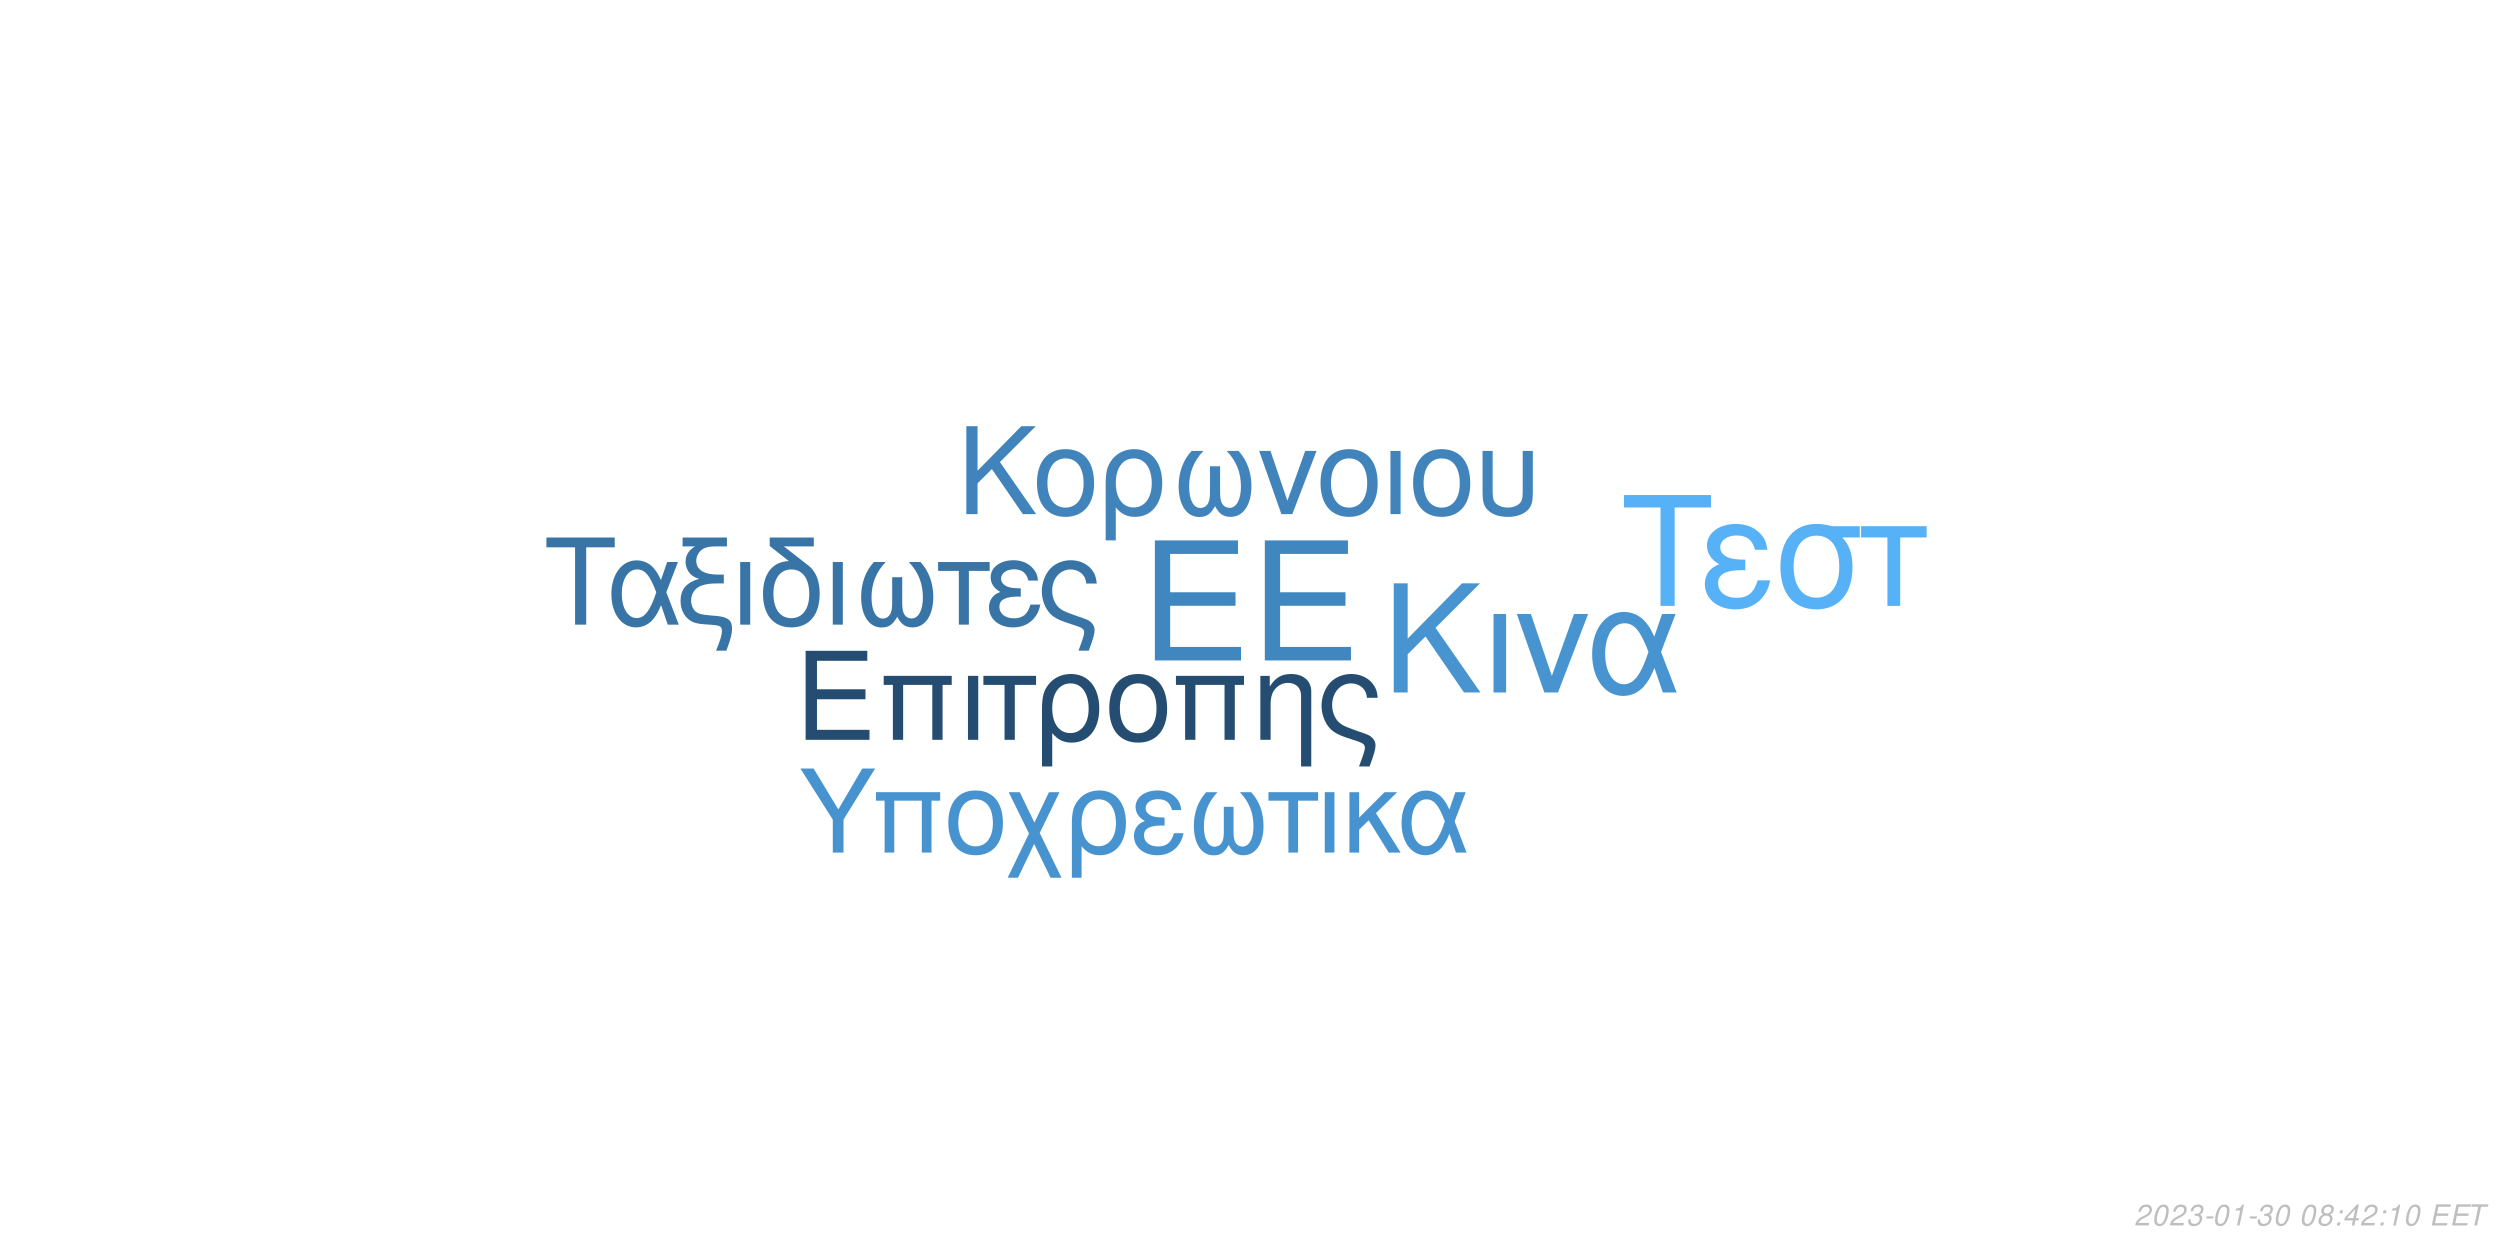
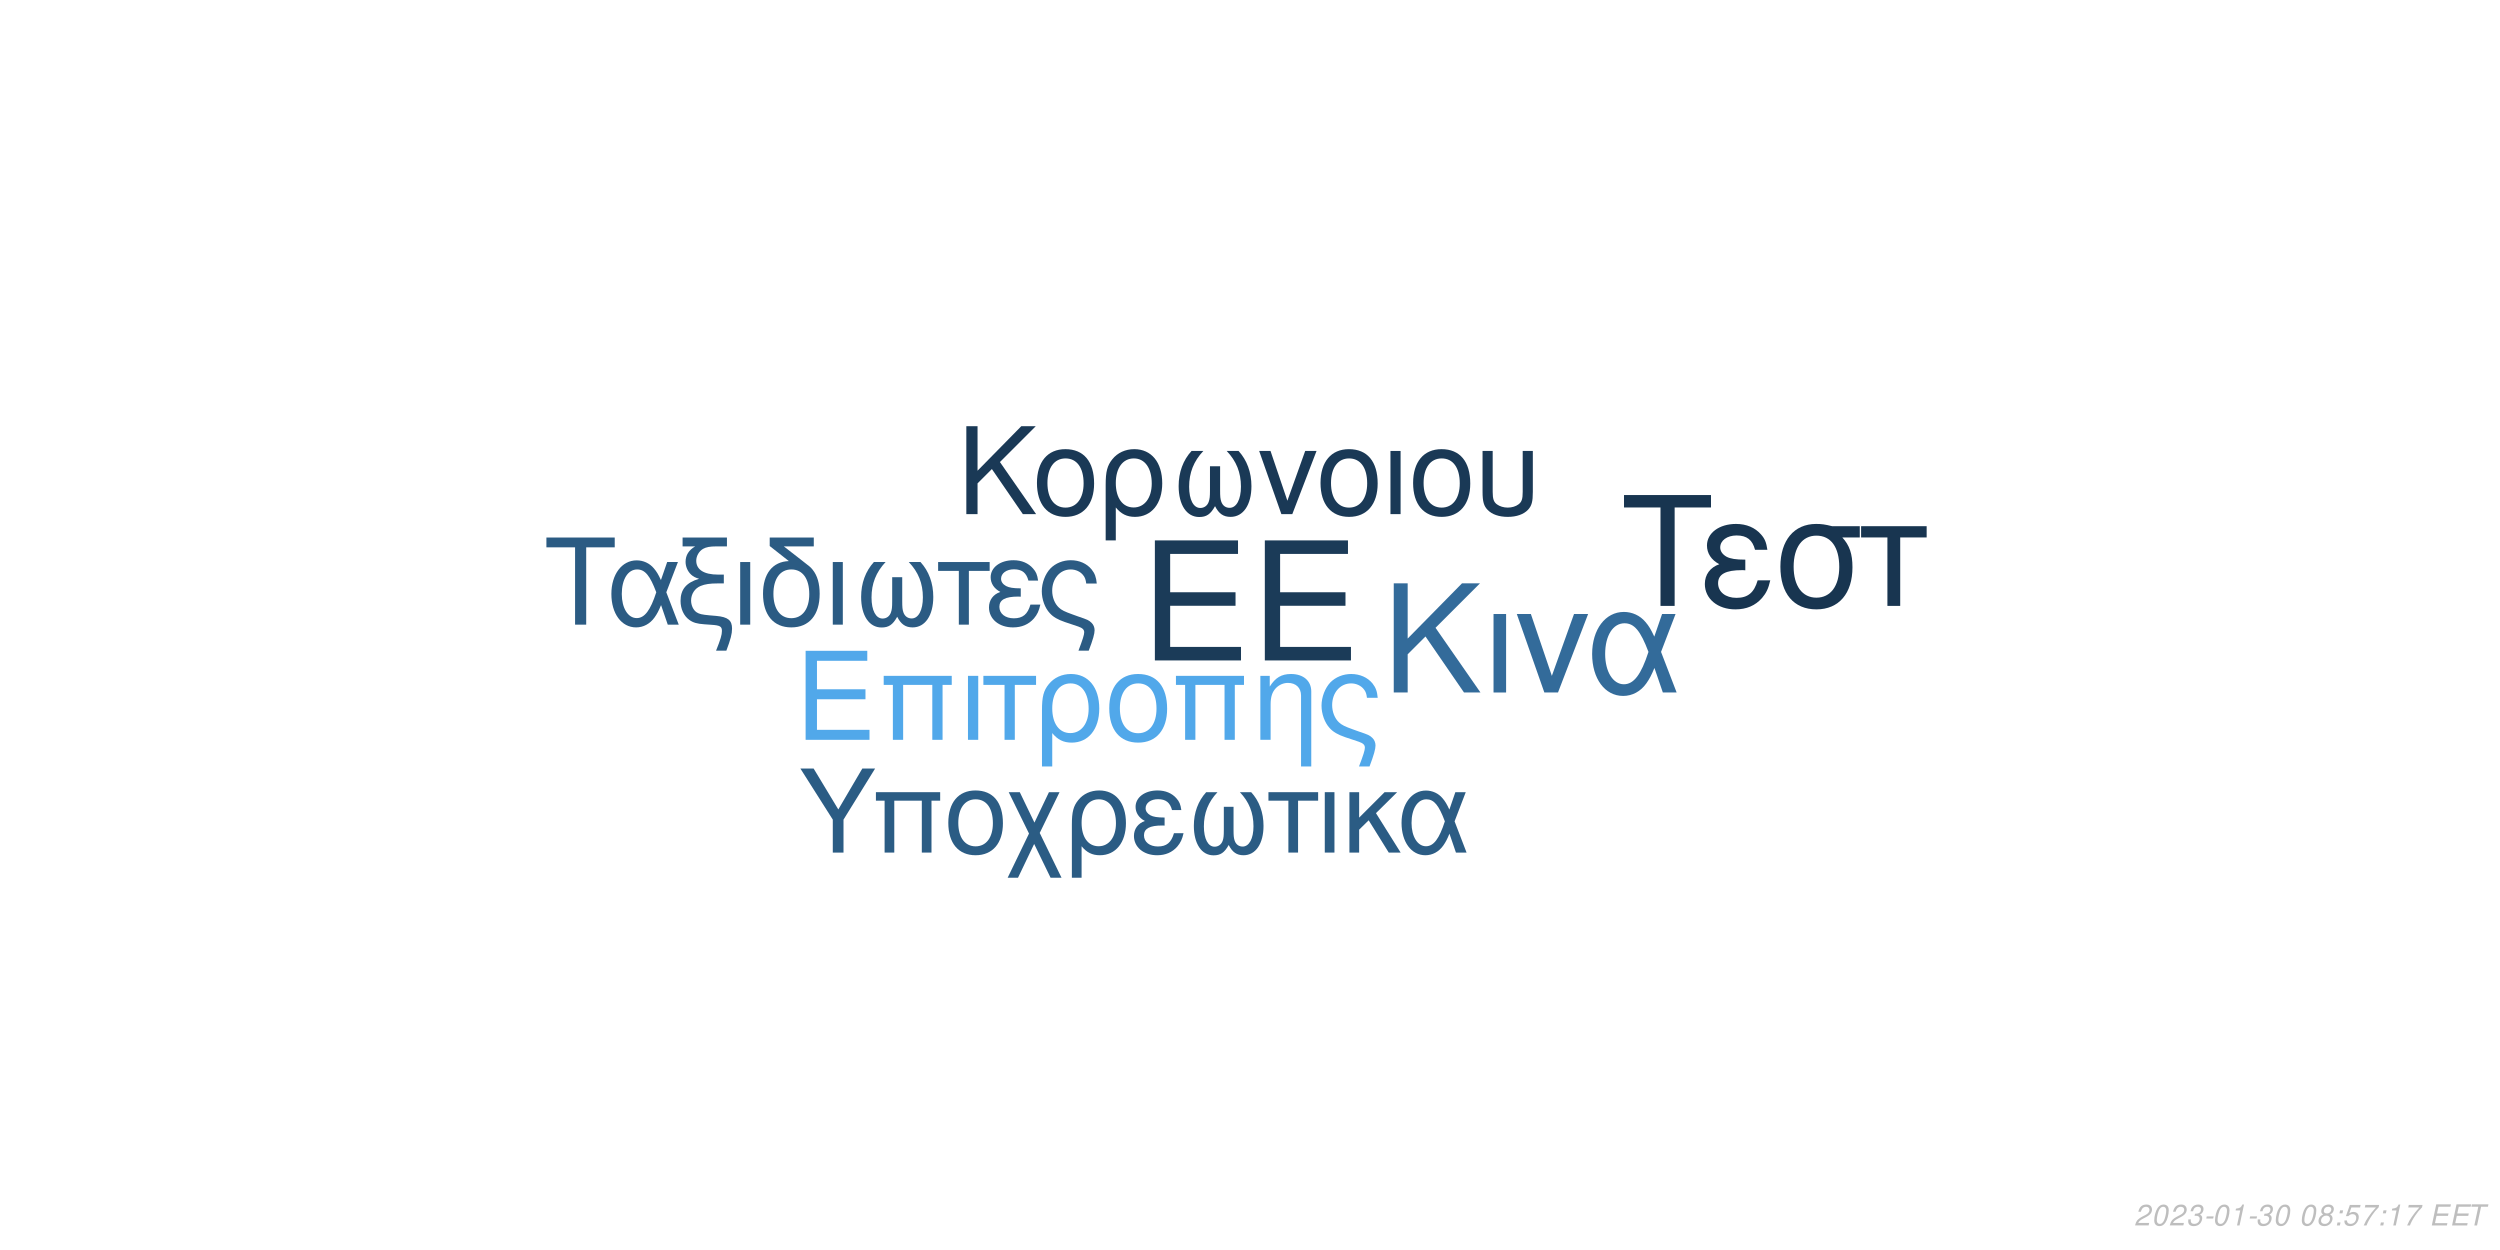
<svg xmlns="http://www.w3.org/2000/svg" xmlns:xlink="http://www.w3.org/1999/xlink" width="864pt" height="432pt" viewBox="0 0 864 432" version="1.1">
  <defs>
    <g>
      <symbol overflow="visible" id="glyph0-0">
        <path style="stroke:none;" d="" />
      </symbol>
      <symbol overflow="visible" id="glyph0-1">
        <path style="stroke:none;" d="M 10.406 -18.891 L 33 -18.891 L 33 -23.562 L 10.406 -23.562 L 10.406 -36.812 L 33.859 -36.812 L 33.859 -41.484 L 5.125 -41.484 L 5.125 0 L 34.891 0 L 34.891 -4.672 L 10.406 -4.672 Z M 10.406 -18.891 " />
      </symbol>
      <symbol overflow="visible" id="glyph1-0">
        <path style="stroke:none;" d="" />
      </symbol>
      <symbol overflow="visible" id="glyph1-1">
        <path style="stroke:none;" d="M 7.719 -14.016 L 24.484 -14.016 L 24.484 -17.469 L 7.719 -17.469 L 7.719 -27.312 L 25.109 -27.312 L 25.109 -30.766 L 3.797 -30.766 L 3.797 0 L 25.875 0 L 25.875 -3.453 L 7.719 -3.453 Z M 7.719 -14.016 " />
      </symbol>
      <symbol overflow="visible" id="glyph1-2">
        <path style="stroke:none;" d="M 26.297 -22.109 L 2.781 -22.109 L 2.781 -18.984 L 5.953 -18.984 L 5.953 0 L 9.5 0 L 9.5 -18.984 L 19.578 -18.984 L 19.578 0 L 23.125 0 L 23.125 -18.984 L 26.297 -18.984 Z M 26.297 -22.109 " />
      </symbol>
      <symbol overflow="visible" id="glyph1-3">
        <path style="stroke:none;" d="M 2.906 0 L 6.453 0 L 6.453 -22.109 L 2.906 -22.109 Z M 2.906 0 " />
      </symbol>
      <symbol overflow="visible" id="glyph1-4">
        <path style="stroke:none;" d="M 6.547 0 L 10.094 0 L 10.094 -18.984 L 17.438 -18.984 L 17.438 -22.109 L -0.766 -22.109 L -0.766 -18.984 L 6.547 -18.984 Z M 6.547 0 " />
      </symbol>
      <symbol overflow="visible" id="glyph1-5">
        <path style="stroke:none;" d="M 2.484 9.203 L 6.031 9.203 L 6.031 -2.328 C 7.891 -0.047 9.922 0.969 12.75 0.969 C 18.531 0.969 22.281 -3.672 22.281 -10.797 C 22.281 -18.141 18.484 -22.75 12.484 -22.75 C 9.375 -22.75 6.625 -21.484 4.812 -19.203 C 3.031 -17.016 2.484 -14.891 2.484 -10.25 Z M 12.359 -19.5 C 16.203 -19.5 18.609 -16.125 18.609 -10.719 C 18.609 -5.656 16.078 -2.328 12.281 -2.328 C 8.438 -2.328 6.031 -5.609 6.031 -10.891 C 6.031 -16.156 8.484 -19.5 12.359 -19.5 Z M 12.359 -19.5 " />
      </symbol>
      <symbol overflow="visible" id="glyph1-6">
        <path style="stroke:none;" d="M 11.688 -22.75 C 5.438 -22.75 1.734 -18.312 1.734 -10.891 C 1.734 -3.422 5.438 0.969 11.734 0.969 C 17.984 0.969 21.734 -3.453 21.734 -10.719 C 21.734 -18.406 18.109 -22.75 11.688 -22.75 Z M 11.734 -19.5 C 15.703 -19.5 18.062 -16.25 18.062 -10.766 C 18.062 -5.531 15.609 -2.281 11.734 -2.281 C 7.812 -2.281 5.406 -5.531 5.406 -10.891 C 5.406 -16.25 7.812 -19.5 11.734 -19.5 Z M 11.734 -19.5 " />
      </symbol>
      <symbol overflow="visible" id="glyph1-7">
        <path style="stroke:none;" d="M 2.953 -22.109 L 2.953 0 L 6.5 0 L 6.5 -12.203 C 6.5 -14.859 7.047 -16.5 8.312 -17.859 C 9.453 -19.031 10.938 -19.672 12.484 -19.672 C 15.234 -19.672 17.016 -17.984 17.016 -15.312 L 17.016 9.203 L 20.547 9.203 L 20.547 -16.719 C 20.547 -20.391 17.812 -22.75 13.547 -22.75 C 10.25 -22.75 8.141 -21.484 6.203 -18.406 L 6.203 -22.109 Z M 2.953 -22.109 " />
      </symbol>
      <symbol overflow="visible" id="glyph1-8">
        <path style="stroke:none;" d="M 17.688 9.203 C 19.203 5.188 19.75 3.203 19.75 1.938 C 19.75 0.922 19.328 -0.047 18.656 -0.672 C 17.641 -1.609 17.469 -1.688 13.891 -2.906 L 11.984 -3.594 C 9.156 -4.594 8.062 -5.156 7.125 -6.031 C 5.656 -7.391 4.766 -9.672 4.766 -11.984 C 4.766 -16.297 7.547 -19.5 11.312 -19.5 C 13.125 -19.5 14.812 -18.703 15.781 -17.391 C 16.375 -16.625 16.625 -15.906 16.797 -14.516 L 20.516 -14.516 C 20.297 -16.844 19.828 -18.062 18.703 -19.5 C 17.016 -21.562 14.344 -22.75 11.359 -22.75 C 8.562 -22.75 6 -21.688 4.172 -19.875 C 2.328 -17.938 1.094 -14.766 1.094 -11.812 C 1.094 -8.953 2.188 -5.906 3.922 -4.047 C 5.156 -2.703 6.672 -1.812 9.25 -0.922 L 14.016 0.672 C 15.484 1.188 16.078 1.766 16.078 2.703 C 16.078 3.594 15.578 5.188 14.047 9.203 Z M 17.688 9.203 " />
      </symbol>
      <symbol overflow="visible" id="glyph2-0">
        <path style="stroke:none;" d="" />
      </symbol>
      <symbol overflow="visible" id="glyph2-1">
        <path style="stroke:none;" d="M 8.906 -13.203 L 15.062 -19.359 L 28.375 0 L 34.062 0 L 18.531 -22.359 L 33.906 -37.734 L 27.688 -37.734 L 8.906 -18.641 L 8.906 -37.734 L 4.094 -37.734 L 4.094 0 L 8.906 0 Z M 8.906 -13.203 " />
      </symbol>
      <symbol overflow="visible" id="glyph2-2">
        <path style="stroke:none;" d="M 3.578 0 L 7.922 0 L 7.922 -27.125 L 3.578 -27.125 Z M 3.578 0 " />
      </symbol>
      <symbol overflow="visible" id="glyph2-3">
        <path style="stroke:none;" d="M 14.859 0 L 25.266 -27.125 L 20.391 -27.125 L 12.734 -5.75 L 5.484 -27.125 L 0.625 -27.125 L 10.141 0 Z M 14.859 0 " />
      </symbol>
      <symbol overflow="visible" id="glyph2-4">
        <path style="stroke:none;" d="M 30.484 -27.125 L 25.828 -27.125 L 23.141 -19.312 C 21.953 -21.844 21.281 -22.984 20.078 -24.375 C 18.219 -26.609 15.484 -27.844 12.625 -27.844 C 6.219 -27.844 1.656 -21.797 1.656 -13.297 C 1.656 -4.766 6.062 1.188 12.375 1.188 C 15.531 1.188 18.422 -0.359 20.391 -3.156 C 21.484 -4.703 22.109 -5.906 23.188 -8.484 L 26.094 0 L 30.859 0 L 25.469 -14.031 Z M 21.125 -14.031 C 18.578 -6.156 16.047 -2.844 12.625 -2.844 C 8.859 -2.844 6.156 -7.203 6.156 -13.297 C 6.156 -19.672 8.859 -23.922 12.844 -23.922 C 16.203 -23.922 18.375 -21.328 21.125 -14.031 Z M 21.125 -14.031 " />
      </symbol>
      <symbol overflow="visible" id="glyph3-0">
        <path style="stroke:none;" d="" />
      </symbol>
      <symbol overflow="visible" id="glyph3-1">
        <path style="stroke:none;" d="M 7.172 -10.625 L 12.125 -15.578 L 22.828 0 L 27.406 0 L 14.906 -18 L 27.281 -30.375 L 22.281 -30.375 L 7.172 -15 L 7.172 -30.375 L 3.297 -30.375 L 3.297 0 L 7.172 0 Z M 7.172 -10.625 " />
      </symbol>
      <symbol overflow="visible" id="glyph3-2">
        <path style="stroke:none;" d="M 11.531 -22.453 C 5.375 -22.453 1.703 -18.078 1.703 -10.75 C 1.703 -3.375 5.375 0.953 11.578 0.953 C 17.75 0.953 21.453 -3.422 21.453 -10.578 C 21.453 -18.156 17.875 -22.453 11.531 -22.453 Z M 11.578 -19.25 C 15.5 -19.25 17.828 -16.031 17.828 -10.625 C 17.828 -5.453 15.406 -2.25 11.578 -2.25 C 7.703 -2.25 5.328 -5.453 5.328 -10.75 C 5.328 -16.031 7.703 -19.25 11.578 -19.25 Z M 11.578 -19.25 " />
      </symbol>
      <symbol overflow="visible" id="glyph3-3">
        <path style="stroke:none;" d="M 2.453 9.078 L 5.953 9.078 L 5.953 -2.297 C 7.797 -0.047 9.797 0.953 12.578 0.953 C 18.281 0.953 22 -3.625 22 -10.656 C 22 -17.906 18.25 -22.453 12.328 -22.453 C 9.25 -22.453 6.547 -21.203 4.75 -18.953 C 3 -16.781 2.453 -14.703 2.453 -10.125 Z M 12.203 -19.25 C 16 -19.25 18.375 -15.906 18.375 -10.578 C 18.375 -5.578 15.875 -2.297 12.125 -2.297 C 8.328 -2.297 5.953 -5.547 5.953 -10.75 C 5.953 -15.953 8.375 -19.25 12.203 -19.25 Z M 12.203 -19.25 " />
      </symbol>
      <symbol overflow="visible" id="glyph3-4">
        <path style="stroke:none;" d="M 14.5 -16.531 L 14.5 -8.203 C 14.5 -6.047 14.406 -5.25 14.078 -4.297 C 13.625 -2.922 12.5 -2.125 11.156 -2.125 C 8.797 -2.125 7.297 -4.953 7.297 -9.453 C 7.297 -14.328 8.875 -18.281 12.203 -21.828 L 8.125 -21.828 C 5.203 -18.625 3.672 -14.453 3.672 -9.672 C 3.672 -3.172 6.453 1 10.781 1 C 13.281 1 14.703 0.047 16.25 -2.75 C 17.578 -0.125 19.156 0.953 21.625 0.953 C 26 0.953 28.828 -3.203 28.828 -9.672 C 28.828 -14.453 27.281 -18.656 24.375 -21.828 L 20.281 -21.828 C 23.625 -18.328 25.203 -14.375 25.203 -9.5 C 25.203 -5.047 23.656 -2.172 21.281 -2.172 C 19.906 -2.172 18.875 -2.953 18.406 -4.297 C 18.078 -5.25 18 -6.078 18 -8.203 L 18 -16.531 Z M 14.5 -16.531 " />
      </symbol>
      <symbol overflow="visible" id="glyph3-5">
        <path style="stroke:none;" d="M 11.953 0 L 20.328 -21.828 L 16.406 -21.828 L 10.25 -4.625 L 4.422 -21.828 L 0.5 -21.828 L 8.172 0 Z M 11.953 0 " />
      </symbol>
      <symbol overflow="visible" id="glyph3-6">
        <path style="stroke:none;" d="M 2.875 0 L 6.375 0 L 6.375 -21.828 L 2.875 -21.828 Z M 2.875 0 " />
      </symbol>
      <symbol overflow="visible" id="glyph3-7">
        <path style="stroke:none;" d="M 2.703 -21.828 L 2.703 -7.703 C 2.703 -4.297 3.172 -2.75 4.5 -1.422 C 6 0.125 8.453 0.953 11.406 0.953 C 14.453 0.953 16.906 0.078 18.406 -1.5 C 19.703 -2.875 20.078 -4.328 20.078 -7.703 L 20.078 -21.828 L 16.578 -21.828 L 16.578 -7.703 C 16.578 -5.25 16.25 -4.203 15.125 -3.375 C 14.203 -2.672 12.828 -2.25 11.406 -2.25 C 10 -2.25 8.625 -2.672 7.672 -3.375 C 6.578 -4.172 6.203 -5.25 6.203 -7.703 L 6.203 -21.828 Z M 2.703 -21.828 " />
      </symbol>
      <symbol overflow="visible" id="glyph4-0">
        <path style="stroke:none;" d="" />
      </symbol>
      <symbol overflow="visible" id="glyph4-1">
        <path style="stroke:none;" d="M 14.625 -26.719 L 24.484 -26.719 L 24.484 -30.109 L 0.875 -30.109 L 0.875 -26.719 L 10.781 -26.719 L 10.781 0 L 14.625 0 Z M 14.625 -26.719 " />
      </symbol>
      <symbol overflow="visible" id="glyph4-2">
        <path style="stroke:none;" d="M 24.328 -21.641 L 20.609 -21.641 L 18.453 -15.406 C 17.516 -17.422 16.969 -18.328 16.016 -19.453 C 14.531 -21.234 12.344 -22.219 10.078 -22.219 C 4.953 -22.219 1.328 -17.391 1.328 -10.609 C 1.328 -3.797 4.828 0.953 9.875 0.953 C 12.391 0.953 14.703 -0.297 16.266 -2.516 C 17.141 -3.766 17.641 -4.703 18.5 -6.766 L 20.812 0 L 24.609 0 L 20.312 -11.188 Z M 16.844 -11.188 C 14.828 -4.922 12.797 -2.266 10.078 -2.266 C 7.062 -2.266 4.922 -5.734 4.922 -10.609 C 4.922 -15.688 7.062 -19.078 10.234 -19.078 C 12.922 -19.078 14.656 -17.016 16.844 -11.188 Z M 16.844 -11.188 " />
      </symbol>
      <symbol overflow="visible" id="glyph4-3">
        <path style="stroke:none;" d="M 1.938 -27.047 L 6.281 -27.047 C 4.094 -25.766 2.969 -24 2.969 -21.719 C 2.969 -20.078 3.672 -18.422 4.875 -17.297 C 5.656 -16.594 6.281 -16.266 7.641 -15.859 C 3.219 -14.531 1.234 -12.188 1.234 -8.219 C 1.234 -5.453 2.359 -3.016 4.25 -1.656 C 5.531 -0.703 6.938 -0.297 9.453 -0.125 L 11.859 0.047 C 14.906 0.25 15.531 0.625 15.531 2.188 C 15.531 3.516 15.078 5.078 13.5 9 L 17.062 9 C 18.547 5.031 19.031 3.219 19.031 1.359 C 19.031 -1.484 17.641 -2.641 13.594 -3.016 L 11.234 -3.219 C 8.594 -3.469 7.719 -3.672 6.812 -4.25 C 5.656 -5 4.875 -6.656 4.875 -8.344 C 4.875 -10.578 6.156 -12.547 8.172 -13.375 C 9.703 -14 11.391 -14.25 14.078 -14.25 L 16.188 -14.25 L 16.188 -17.297 L 14.203 -17.297 C 9.328 -17.297 6.656 -19 6.656 -22.094 C 6.656 -23.703 7.594 -25.359 9 -26.188 C 10.078 -26.797 11.391 -27.047 13.594 -27.047 L 17.266 -27.047 L 17.266 -30.109 L 1.938 -30.109 Z M 1.938 -27.047 " />
      </symbol>
      <symbol overflow="visible" id="glyph4-4">
        <path style="stroke:none;" d="M 2.844 0 L 6.312 0 L 6.312 -21.641 L 2.844 -21.641 Z M 2.844 0 " />
      </symbol>
      <symbol overflow="visible" id="glyph4-5">
        <path style="stroke:none;" d="M 10.656 -21.969 C 5.031 -21.766 1.734 -17.594 1.734 -10.656 C 1.734 -3.344 5.375 0.953 11.516 0.953 C 17.672 0.953 21.312 -3.344 21.312 -10.656 C 21.312 -14.203 20.531 -16.938 18.875 -19 C 18.172 -19.859 17.922 -20.078 15.031 -22.297 L 8.922 -27.047 L 19.281 -27.047 L 19.281 -30.109 L 4.047 -30.109 L 4.047 -27.172 Z M 11.516 -19.078 C 15.406 -19.078 17.719 -15.906 17.719 -10.531 C 17.719 -5.406 15.328 -2.234 11.516 -2.234 C 7.688 -2.234 5.328 -5.406 5.328 -10.656 C 5.328 -15.906 7.688 -19.078 11.516 -19.078 Z M 11.516 -19.078 " />
      </symbol>
      <symbol overflow="visible" id="glyph4-6">
        <path style="stroke:none;" d="M 14.375 -16.391 L 14.375 -8.141 C 14.375 -5.984 14.281 -5.203 13.953 -4.25 C 13.5 -2.891 12.391 -2.109 11.062 -2.109 C 8.719 -2.109 7.234 -4.922 7.234 -9.375 C 7.234 -14.203 8.797 -18.125 12.094 -21.641 L 8.047 -21.641 C 5.156 -18.453 3.641 -14.328 3.641 -9.578 C 3.641 -3.141 6.406 0.984 10.703 0.984 C 13.172 0.984 14.578 0.047 16.109 -2.719 C 17.422 -0.125 19 0.953 21.438 0.953 C 25.766 0.953 28.578 -3.188 28.578 -9.578 C 28.578 -14.328 27.047 -18.5 24.156 -21.641 L 20.109 -21.641 C 23.422 -18.172 24.984 -14.25 24.984 -9.422 C 24.984 -5 23.453 -2.141 21.109 -2.141 C 19.734 -2.141 18.703 -2.938 18.25 -4.25 C 17.922 -5.203 17.844 -6.031 17.844 -8.141 L 17.844 -16.391 Z M 14.375 -16.391 " />
      </symbol>
      <symbol overflow="visible" id="glyph4-7">
        <path style="stroke:none;" d="M 6.406 0 L 9.875 0 L 9.875 -18.578 L 17.062 -18.578 L 17.062 -21.641 L -0.75 -21.641 L -0.75 -18.578 L 6.406 -18.578 Z M 6.406 0 " />
      </symbol>
      <symbol overflow="visible" id="glyph4-8">
        <path style="stroke:none;" d="M 11.812 -12.547 C 9.203 -12.547 7.766 -12.797 6.734 -13.344 C 5.609 -13.953 5 -14.859 5 -15.859 C 5 -17.75 6.859 -19.125 9.453 -19.125 C 12.219 -19.125 13.75 -17.922 14.453 -15.234 L 17.797 -15.234 C 17.516 -17.266 17.094 -18.25 16.062 -19.406 C 14.453 -21.266 12.094 -22.266 9.297 -22.266 C 4.703 -22.266 1.406 -19.781 1.406 -16.391 C 1.406 -14.281 2.562 -12.469 4.75 -11.312 C 2.266 -10.453 0.828 -8.5 0.828 -5.953 C 0.828 -1.938 4.297 0.953 9.125 0.953 C 12.141 0.953 14.531 -0.078 16.359 -2.141 C 17.516 -3.516 18.094 -4.703 18.578 -6.938 L 15.156 -6.938 C 14.203 -3.594 12.516 -2.188 9.422 -2.188 C 6.438 -2.188 4.422 -3.797 4.422 -6.156 C 4.422 -8.594 6.438 -9.703 10.938 -9.703 C 11.062 -9.703 11.438 -9.703 11.812 -9.656 Z M 11.812 -12.547 " />
      </symbol>
      <symbol overflow="visible" id="glyph4-9">
        <path style="stroke:none;" d="M 17.297 9 C 18.797 5.078 19.328 3.141 19.328 1.906 C 19.328 0.906 18.906 -0.047 18.25 -0.656 C 17.266 -1.562 17.094 -1.656 13.594 -2.844 L 11.734 -3.516 C 8.969 -4.5 7.891 -5.031 6.984 -5.906 C 5.531 -7.234 4.672 -9.453 4.672 -11.734 C 4.672 -15.938 7.391 -19.078 11.062 -19.078 C 12.844 -19.078 14.5 -18.297 15.438 -17.016 C 16.016 -16.266 16.266 -15.562 16.438 -14.203 L 20.078 -14.203 C 19.859 -16.484 19.406 -17.672 18.297 -19.078 C 16.641 -21.109 14.047 -22.266 11.109 -22.266 C 8.391 -22.266 5.859 -21.234 4.094 -19.453 C 2.266 -17.547 1.078 -14.453 1.078 -11.562 C 1.078 -8.75 2.141 -5.781 3.844 -3.969 C 5.031 -2.641 6.531 -1.781 9.047 -0.906 L 13.703 0.656 C 15.156 1.156 15.734 1.734 15.734 2.641 C 15.734 3.516 15.234 5.078 13.75 9 Z M 17.297 9 " />
      </symbol>
      <symbol overflow="visible" id="glyph5-0">
        <path style="stroke:none;" d="" />
      </symbol>
      <symbol overflow="visible" id="glyph5-1">
        <path style="stroke:none;" d="M 18.609 -34.016 L 31.172 -34.016 L 31.172 -38.312 L 1.109 -38.312 L 1.109 -34.016 L 13.719 -34.016 L 13.719 0 L 18.609 0 Z M 18.609 -34.016 " />
      </symbol>
      <symbol overflow="visible" id="glyph5-2">
        <path style="stroke:none;" d="M 15.031 -15.984 C 11.719 -15.984 9.875 -16.297 8.562 -16.984 C 7.156 -17.766 6.359 -18.922 6.359 -20.188 C 6.359 -22.609 8.719 -24.344 12.031 -24.344 C 15.562 -24.344 17.5 -22.812 18.391 -19.391 L 22.656 -19.391 C 22.281 -21.969 21.766 -23.234 20.453 -24.703 C 18.391 -27.062 15.406 -28.328 11.828 -28.328 C 5.984 -28.328 1.781 -25.172 1.781 -20.875 C 1.781 -18.188 3.266 -15.875 6.047 -14.406 C 2.891 -13.297 1.047 -10.828 1.047 -7.562 C 1.047 -2.469 5.469 1.203 11.609 1.203 C 15.453 1.203 18.5 -0.109 20.812 -2.734 C 22.281 -4.469 23.016 -5.984 23.656 -8.828 L 19.297 -8.828 C 18.078 -4.578 15.922 -2.781 11.984 -2.781 C 8.203 -2.781 5.625 -4.828 5.625 -7.828 C 5.625 -10.938 8.203 -12.359 13.922 -12.359 C 14.094 -12.359 14.562 -12.359 15.031 -12.297 Z M 15.031 -15.984 " />
      </symbol>
      <symbol overflow="visible" id="glyph5-3">
        <path style="stroke:none;" d="M 30.594 -27.547 L 21.031 -27.547 C 18.547 -28.172 17.344 -28.328 15.5 -28.328 C 7.891 -28.328 3.156 -22.656 3.156 -13.562 C 3.156 -4.25 7.781 1.203 15.609 1.203 C 23.391 1.203 28.062 -4.312 28.062 -13.344 C 28.062 -17.969 27.062 -20.922 24.547 -23.656 L 30.594 -23.656 Z M 15.609 -24.281 C 20.609 -24.281 23.5 -20.297 23.5 -13.453 C 23.5 -6.891 20.5 -2.844 15.609 -2.844 C 10.719 -2.844 7.734 -6.891 7.734 -13.562 C 7.734 -20.234 10.719 -24.281 15.609 -24.281 Z M 15.609 -24.281 " />
      </symbol>
      <symbol overflow="visible" id="glyph5-4">
        <path style="stroke:none;" d="M 8.141 0 L 12.562 0 L 12.562 -23.656 L 21.703 -23.656 L 21.703 -27.547 L -0.953 -27.547 L -0.953 -23.656 L 8.141 -23.656 Z M 8.141 0 " />
      </symbol>
      <symbol overflow="visible" id="glyph6-0">
        <path style="stroke:none;" d="" />
      </symbol>
      <symbol overflow="visible" id="glyph6-1">
        <path style="stroke:none;" d="M 15.422 -11.391 L 26.344 -29.047 L 21.922 -29.047 L 13.625 -14.906 L 5.094 -29.047 L 0.516 -29.047 L 11.719 -11.391 L 11.719 0 L 15.422 0 Z M 15.422 -11.391 " />
      </symbol>
      <symbol overflow="visible" id="glyph6-2">
        <path style="stroke:none;" d="M 24.828 -20.875 L 2.625 -20.875 L 2.625 -17.938 L 5.625 -17.938 L 5.625 0 L 8.969 0 L 8.969 -17.938 L 18.484 -17.938 L 18.484 0 L 21.828 0 L 21.828 -17.938 L 24.828 -17.938 Z M 24.828 -20.875 " />
      </symbol>
      <symbol overflow="visible" id="glyph6-3">
        <path style="stroke:none;" d="M 11.031 -21.469 C 5.141 -21.469 1.641 -17.297 1.641 -10.281 C 1.641 -3.234 5.141 0.922 11.078 0.922 C 16.969 0.922 20.516 -3.266 20.516 -10.125 C 20.516 -17.375 17.094 -21.469 11.031 -21.469 Z M 11.078 -18.406 C 14.828 -18.406 17.047 -15.344 17.047 -10.156 C 17.047 -5.219 14.75 -2.156 11.078 -2.156 C 7.375 -2.156 5.094 -5.219 5.094 -10.281 C 5.094 -15.344 7.375 -18.406 11.078 -18.406 Z M 11.078 -18.406 " />
      </symbol>
      <symbol overflow="visible" id="glyph6-4">
        <path style="stroke:none;" d="M 10.406 -10.359 L 5.344 -20.875 L 1.516 -20.875 L 8.531 -6.578 L 1.156 8.688 L 4.734 8.688 L 10.312 -2.984 L 15.984 8.688 L 19.766 8.688 L 12.234 -6.781 L 19.078 -20.875 L 15.422 -20.875 Z M 10.406 -10.359 " />
      </symbol>
      <symbol overflow="visible" id="glyph6-5">
        <path style="stroke:none;" d="M 2.344 8.688 L 5.703 8.688 L 5.703 -2.188 C 7.453 -0.047 9.359 0.922 12.031 0.922 C 17.484 0.922 21.031 -3.469 21.031 -10.203 C 21.031 -17.141 17.453 -21.469 11.797 -21.469 C 8.844 -21.469 6.25 -20.281 4.547 -18.125 C 2.875 -16.062 2.344 -14.062 2.344 -9.688 Z M 11.672 -18.406 C 15.297 -18.406 17.578 -15.219 17.578 -10.125 C 17.578 -5.344 15.188 -2.188 11.594 -2.188 C 7.969 -2.188 5.703 -5.297 5.703 -10.281 C 5.703 -15.266 8.016 -18.406 11.672 -18.406 Z M 11.672 -18.406 " />
      </symbol>
      <symbol overflow="visible" id="glyph6-6">
        <path style="stroke:none;" d="M 11.391 -12.109 C 8.891 -12.109 7.484 -12.359 6.5 -12.875 C 5.422 -13.469 4.828 -14.344 4.828 -15.297 C 4.828 -17.141 6.609 -18.453 9.125 -18.453 C 11.797 -18.453 13.266 -17.297 13.953 -14.703 L 17.172 -14.703 C 16.891 -16.656 16.5 -17.609 15.5 -18.734 C 13.953 -20.516 11.672 -21.469 8.969 -21.469 C 4.547 -21.469 1.359 -19.078 1.359 -15.812 C 1.359 -13.781 2.469 -12.031 4.578 -10.922 C 2.188 -10.078 0.797 -8.203 0.797 -5.734 C 0.797 -1.875 4.141 0.922 8.812 0.922 C 11.719 0.922 14.031 -0.078 15.781 -2.078 C 16.891 -3.391 17.453 -4.547 17.938 -6.688 L 14.625 -6.688 C 13.703 -3.469 12.078 -2.109 9.078 -2.109 C 6.219 -2.109 4.266 -3.672 4.266 -5.938 C 4.266 -8.281 6.219 -9.359 10.562 -9.359 C 10.672 -9.359 11.031 -9.359 11.391 -9.328 Z M 11.391 -12.109 " />
      </symbol>
      <symbol overflow="visible" id="glyph6-7">
        <path style="stroke:none;" d="M 13.859 -15.812 L 13.859 -7.844 C 13.859 -5.781 13.781 -5.016 13.469 -4.109 C 13.031 -2.797 11.953 -2.031 10.672 -2.031 C 8.406 -2.031 6.969 -4.734 6.969 -9.047 C 6.969 -13.703 8.484 -17.484 11.672 -20.875 L 7.766 -20.875 C 4.984 -17.812 3.5 -13.828 3.5 -9.25 C 3.5 -3.031 6.172 0.953 10.312 0.953 C 12.703 0.953 14.062 0.047 15.547 -2.625 C 16.812 -0.125 18.328 0.922 20.672 0.922 C 24.859 0.922 27.578 -3.062 27.578 -9.25 C 27.578 -13.828 26.094 -17.844 23.312 -20.875 L 19.406 -20.875 C 22.594 -17.531 24.109 -13.75 24.109 -9.078 C 24.109 -4.828 22.625 -2.078 20.359 -2.078 C 19.047 -2.078 18.047 -2.828 17.609 -4.109 C 17.297 -5.016 17.219 -5.812 17.219 -7.844 L 17.219 -15.812 Z M 13.859 -15.812 " />
      </symbol>
      <symbol overflow="visible" id="glyph6-8">
        <path style="stroke:none;" d="M 6.172 0 L 9.516 0 L 9.516 -17.938 L 16.453 -17.938 L 16.453 -20.875 L -0.719 -20.875 L -0.719 -17.938 L 6.172 -17.938 Z M 6.172 0 " />
      </symbol>
      <symbol overflow="visible" id="glyph6-9">
        <path style="stroke:none;" d="M 2.75 0 L 6.094 0 L 6.094 -20.875 L 2.75 -20.875 Z M 2.75 0 " />
      </symbol>
      <symbol overflow="visible" id="glyph6-10">
        <path style="stroke:none;" d="M 5.625 -12.078 L 5.625 -20.875 L 2.266 -20.875 L 2.266 0 L 5.625 0 L 5.625 -7.922 L 8.922 -11.156 L 15.859 0 L 19.969 0 L 11.438 -13.625 L 18.766 -20.875 L 14.422 -20.875 Z M 5.625 -12.078 " />
      </symbol>
      <symbol overflow="visible" id="glyph6-11">
        <path style="stroke:none;" d="M 23.469 -20.875 L 19.875 -20.875 L 17.812 -14.859 C 16.891 -16.812 16.375 -17.688 15.453 -18.766 C 14.031 -20.484 11.906 -21.438 9.719 -21.438 C 4.781 -21.438 1.281 -16.781 1.281 -10.234 C 1.281 -3.672 4.656 0.922 9.516 0.922 C 11.953 0.922 14.188 -0.281 15.703 -2.438 C 16.531 -3.625 17.016 -4.547 17.844 -6.531 L 20.078 0 L 23.75 0 L 19.609 -10.797 Z M 16.25 -10.797 C 14.297 -4.734 12.359 -2.188 9.719 -2.188 C 6.812 -2.188 4.734 -5.531 4.734 -10.234 C 4.734 -15.141 6.812 -18.406 9.875 -18.406 C 12.469 -18.406 14.141 -16.422 16.25 -10.797 Z M 16.25 -10.797 " />
      </symbol>
      <symbol overflow="visible" id="glyph7-0">
        <path style="stroke:none;" d="" />
      </symbol>
      <symbol overflow="visible" id="glyph7-1">
        <path style="stroke:none;" d="M 5.234 -0.875 L 1.469 -0.875 C 1.625 -1.359 2.188 -1.875 3.109 -2.344 L 4.234 -2.938 C 5.125 -3.406 5.656 -3.875 5.969 -4.484 C 6.125 -4.797 6.219 -5.156 6.219 -5.484 C 6.219 -6.266 5.781 -6.906 5.109 -7.125 C 4.859 -7.188 4.594 -7.234 4.312 -7.234 C 2.766 -7.234 1.891 -6.453 1.484 -4.734 L 2.375 -4.734 C 2.484 -5.188 2.609 -5.484 2.797 -5.75 C 3.094 -6.203 3.609 -6.453 4.188 -6.453 C 4.891 -6.453 5.344 -6.031 5.344 -5.375 C 5.344 -4.703 4.859 -4.094 4.016 -3.656 L 2.984 -3.125 C 2.125 -2.688 1.453 -2.188 1.062 -1.703 C 0.766 -1.312 0.656 -1.047 0.344 -0.016 L 5.047 -0.016 Z M 5.234 -0.875 " />
      </symbol>
      <symbol overflow="visible" id="glyph7-2">
        <path style="stroke:none;" d="M 4.203 -7.234 C 3.375 -7.234 2.688 -6.812 2.125 -5.984 C 1.484 -5.047 0.984 -3.188 0.984 -1.734 C 0.984 -1.109 1.172 -0.562 1.484 -0.266 C 1.797 0.047 2.281 0.234 2.766 0.234 C 3.625 0.234 4.281 -0.156 4.859 -1.016 C 5.516 -1.953 6 -3.797 6 -5.266 C 6 -6.172 5.688 -6.766 5.047 -7.062 C 4.781 -7.188 4.516 -7.234 4.203 -7.234 Z M 4.094 -6.453 C 4.547 -6.453 4.875 -6.234 5.016 -5.797 C 5.094 -5.594 5.125 -5.406 5.125 -5.156 C 5.125 -4.375 4.906 -3.203 4.562 -2.234 C 4.312 -1.484 3.938 -0.953 3.5 -0.688 C 3.312 -0.594 3.125 -0.547 2.875 -0.547 C 2.438 -0.547 2.109 -0.781 1.969 -1.203 C 1.906 -1.406 1.875 -1.594 1.875 -1.828 C 1.875 -2.656 2.078 -3.75 2.422 -4.766 C 2.688 -5.547 3.031 -6.047 3.484 -6.312 C 3.656 -6.406 3.859 -6.453 4.094 -6.453 Z M 4.094 -6.453 " />
      </symbol>
      <symbol overflow="visible" id="glyph7-3">
        <path style="stroke:none;" d="M 2.922 -3.312 C 3.125 -3.344 3.234 -3.344 3.375 -3.344 C 4.125 -3.344 4.594 -3.062 4.672 -2.547 C 4.688 -2.516 4.688 -2.453 4.688 -2.406 C 4.688 -1.312 3.906 -0.547 2.781 -0.547 C 2.109 -0.547 1.688 -0.875 1.609 -1.438 C 1.594 -1.484 1.594 -1.516 1.594 -1.562 C 1.594 -1.719 1.609 -1.844 1.656 -2.094 L 0.766 -2.094 C 0.734 -1.797 0.719 -1.641 0.719 -1.469 C 0.719 -0.375 1.406 0.234 2.641 0.234 C 3.547 0.234 4.297 -0.078 4.812 -0.656 C 5.266 -1.156 5.562 -1.875 5.562 -2.547 C 5.562 -3.125 5.344 -3.453 4.797 -3.734 C 5.641 -4.234 6.016 -4.844 6.016 -5.734 C 6.016 -6.406 5.625 -6.922 4.984 -7.125 C 4.734 -7.188 4.484 -7.234 4.203 -7.234 C 3.375 -7.234 2.672 -6.938 2.188 -6.375 C 1.891 -6.031 1.703 -5.641 1.516 -4.906 L 2.391 -4.906 C 2.594 -5.766 2.906 -6.188 3.516 -6.375 C 3.688 -6.438 3.875 -6.453 4.078 -6.453 C 4.734 -6.453 5.141 -6.125 5.141 -5.578 C 5.141 -5.188 5.016 -4.797 4.797 -4.547 C 4.516 -4.234 4 -4.062 3.266 -4.062 L 3.078 -4.062 Z M 2.922 -3.312 " />
      </symbol>
      <symbol overflow="visible" id="glyph7-4">
        <path style="stroke:none;" d="M 3.516 -3.125 L 1.125 -3.125 L 0.969 -2.406 L 3.359 -2.406 Z M 3.516 -3.125 " />
      </symbol>
      <symbol overflow="visible" id="glyph7-5">
        <path style="stroke:none;" d="M 3.703 -5.188 L 2.594 0 L 3.469 0 L 5.016 -7.234 L 4.438 -7.234 C 3.906 -6.156 3.688 -6.016 2.234 -5.812 L 2.109 -5.188 Z M 3.703 -5.188 " />
      </symbol>
      <symbol overflow="visible" id="glyph7-6">
        <path style="stroke:none;" d="" />
      </symbol>
      <symbol overflow="visible" id="glyph7-7">
        <path style="stroke:none;" d="M 4.766 -3.797 C 5.078 -3.969 5.234 -4.078 5.438 -4.234 C 5.812 -4.594 6.062 -5.172 6.062 -5.734 C 6.062 -6.344 5.656 -6.906 5.062 -7.109 C 4.812 -7.188 4.547 -7.234 4.266 -7.234 C 2.812 -7.234 1.703 -6.219 1.703 -4.875 C 1.703 -4.406 1.875 -4.125 2.359 -3.812 C 1.297 -3.312 0.75 -2.516 0.75 -1.469 C 0.75 -0.438 1.547 0.234 2.812 0.234 C 3.656 0.234 4.359 -0.094 4.938 -0.734 C 5.359 -1.234 5.609 -1.859 5.609 -2.438 C 5.609 -3.047 5.312 -3.516 4.766 -3.797 Z M 4.109 -6.453 C 4.797 -6.453 5.188 -6.125 5.188 -5.578 C 5.188 -4.969 4.766 -4.406 4.188 -4.219 C 4.031 -4.172 3.875 -4.156 3.656 -4.156 C 3.062 -4.156 2.656 -4.422 2.594 -4.828 C 2.594 -4.875 2.594 -4.938 2.594 -4.984 C 2.594 -5.656 2.984 -6.203 3.578 -6.391 C 3.75 -6.438 3.922 -6.453 4.109 -6.453 Z M 3.453 -3.406 C 4.234 -3.406 4.734 -2.984 4.734 -2.312 C 4.734 -1.562 4.234 -0.875 3.516 -0.625 C 3.312 -0.562 3.109 -0.547 2.875 -0.547 C 2.234 -0.547 1.75 -0.875 1.656 -1.406 C 1.641 -1.469 1.625 -1.547 1.625 -1.625 C 1.625 -2.391 2.109 -3.047 2.844 -3.312 C 3.062 -3.375 3.25 -3.406 3.453 -3.406 Z M 3.453 -3.406 " />
      </symbol>
      <symbol overflow="visible" id="glyph7-8">
        <path style="stroke:none;" d="M 2.359 -1.031 L 1.312 -1.031 L 1.094 0 L 2.141 0 Z M 3.266 -5.234 L 2.219 -5.234 L 2 -4.203 L 3.047 -4.203 Z M 3.266 -5.234 " />
      </symbol>
      <symbol overflow="visible" id="glyph7-9">
-         <path style="stroke:none;" d="M 3.625 -1.75 L 3.266 0 L 4.141 0 L 4.516 -1.75 L 5.562 -1.75 L 5.734 -2.531 L 4.688 -2.531 L 5.688 -7.234 L 5.016 -7.234 L 0.844 -2.672 L 0.641 -1.75 Z M 3.797 -2.531 L 1.594 -2.531 L 4.469 -5.703 Z M 3.797 -2.531 " />
+         <path style="stroke:none;" d="M 6.297 -7.094 L 2.594 -7.094 L 1.234 -3.234 L 2.047 -3.234 C 2.656 -3.766 2.938 -3.906 3.531 -3.906 C 3.984 -3.906 4.375 -3.734 4.562 -3.469 C 4.703 -3.266 4.797 -2.984 4.797 -2.688 C 4.797 -1.438 3.969 -0.547 2.828 -0.547 C 2.031 -0.547 1.609 -0.938 1.578 -1.734 L 0.703 -1.734 L 0.703 -1.516 C 0.703 -1.141 0.766 -0.844 0.891 -0.625 C 1.094 -0.266 1.484 0.016 1.969 0.141 C 2.203 0.203 2.453 0.234 2.703 0.234 C 3.656 0.234 4.391 -0.156 4.984 -0.922 C 5.422 -1.5 5.672 -2.234 5.672 -2.953 C 5.672 -3.688 5.297 -4.266 4.688 -4.516 C 4.406 -4.625 4.125 -4.672 3.812 -4.672 C 3.328 -4.672 2.906 -4.547 2.406 -4.234 L 3.109 -6.219 L 6.109 -6.219 Z M 6.297 -7.094 " />
      </symbol>
      <symbol overflow="visible" id="glyph7-10">
+         <path style="stroke:none;" d="M 6.703 -7.094 L 1.953 -7.094 L 1.766 -6.219 L 5.594 -6.219 C 4.453 -4.953 3.625 -3.906 2.938 -2.875 C 2.297 -1.938 2.016 -1.453 1.375 0 L 2.344 0 C 2.75 -1.078 3.344 -2.172 4.234 -3.484 C 4.984 -4.594 5.547 -5.266 6.547 -6.281 Z M 6.703 -7.094 " />
+       </symbol>
+       <symbol overflow="visible" id="glyph7-11">
        <path style="stroke:none;" d="M 2.547 -3.312 L 6.5 -3.312 L 6.688 -4.141 L 2.719 -4.141 L 3.219 -6.469 L 7.344 -6.469 L 7.516 -7.297 L 2.453 -7.297 L 0.906 0 L 6.125 0 L 6.297 -0.812 L 2.016 -0.812 Z M 2.547 -3.312 " />
      </symbol>
-       <symbol overflow="visible" id="glyph7-11">
+       <symbol overflow="visible" id="glyph7-12">
        <path style="stroke:none;" d="M 4.938 -6.469 L 7.312 -6.469 L 7.484 -7.297 L 1.75 -7.297 L 1.578 -6.469 L 3.984 -6.469 L 2.609 0 L 3.547 0 Z M 4.938 -6.469 " />
      </symbol>
    </g>
  </defs>
  <g id="surface1">
    <rect x="0" y="0" width="864" height="432" style="fill:rgb(100%,100%,100%);fill-opacity:1;stroke:none;" />
-     <g style="fill:rgb(25.49%,52.941%,74.902%);fill-opacity:1;">
+     <g style="fill:rgb(10.588%,23.137%,34.51%);fill-opacity:1;">
      <use xlink:href="#glyph0-1" x="394" y="228.246" />
      <use xlink:href="#glyph0-1" x="432" y="228.246" />
    </g>
-     <g style="fill:rgb(14.118%,30.196%,44.314%);fill-opacity:1;">
+     <g style="fill:rgb(31.765%,65.882%,91.765%);fill-opacity:1;">
      <use xlink:href="#glyph1-1" x="274.625" y="255.683" />
      <use xlink:href="#glyph1-2" x="302.625" y="255.683" />
      <use xlink:href="#glyph1-3" x="331.625" y="255.683" />
      <use xlink:href="#glyph1-4" x="340.625" y="255.683" />
      <use xlink:href="#glyph1-5" x="357.625" y="255.683" />
      <use xlink:href="#glyph1-6" x="381.625" y="255.683" />
      <use xlink:href="#glyph1-2" x="403.625" y="255.683" />
      <use xlink:href="#glyph1-7" x="432.625" y="255.683" />
      <use xlink:href="#glyph1-8" x="455.625" y="255.683" />
    </g>
-     <g style="fill:rgb(27.843%,58.039%,81.569%);fill-opacity:1;">
+     <g style="fill:rgb(20%,41.961%,60.392%);fill-opacity:1;">
      <use xlink:href="#glyph2-1" x="477.586" y="239.327" />
      <use xlink:href="#glyph2-2" x="512.586" y="239.327" />
      <use xlink:href="#glyph2-3" x="523.586" y="239.327" />
      <use xlink:href="#glyph2-4" x="548.586" y="239.327" />
    </g>
-     <g style="fill:rgb(25.098%,51.765%,73.333%);fill-opacity:1;">
+     <g style="fill:rgb(10.196%,22.353%,33.725%);fill-opacity:1;">
      <use xlink:href="#glyph3-1" x="330.668" y="177.68" />
      <use xlink:href="#glyph3-2" x="356.668" y="177.68" />
      <use xlink:href="#glyph3-3" x="379.668" y="177.68" />
      <use xlink:href="#glyph3-4" x="403.668" y="177.68" />
      <use xlink:href="#glyph3-5" x="434.668" y="177.68" />
      <use xlink:href="#glyph3-2" x="454.668" y="177.68" />
      <use xlink:href="#glyph3-6" x="477.668" y="177.68" />
      <use xlink:href="#glyph3-2" x="486.668" y="177.68" />
      <use xlink:href="#glyph3-7" x="509.668" y="177.68" />
    </g>
-     <g style="fill:rgb(21.961%,45.49%,64.706%);fill-opacity:1;">
+     <g style="fill:rgb(16.863%,35.686%,51.373%);fill-opacity:1;">
      <use xlink:href="#glyph4-1" x="187.965" y="215.879" />
      <use xlink:href="#glyph4-2" x="209.965" y="215.879" />
      <use xlink:href="#glyph4-3" x="233.965" y="215.879" />
      <use xlink:href="#glyph4-4" x="252.965" y="215.879" />
      <use xlink:href="#glyph4-5" x="261.965" y="215.879" />
      <use xlink:href="#glyph4-4" x="284.965" y="215.879" />
      <use xlink:href="#glyph4-6" x="293.965" y="215.879" />
      <use xlink:href="#glyph4-7" x="324.965" y="215.879" />
      <use xlink:href="#glyph4-8" x="340.965" y="215.879" />
      <use xlink:href="#glyph4-9" x="358.965" y="215.879" />
    </g>
-     <g style="fill:rgb(33.725%,69.412%,96.863%);fill-opacity:1;">
+     <g style="fill:rgb(9.412%,20.784%,31.373%);fill-opacity:1;">
      <use xlink:href="#glyph5-1" x="560.148" y="209.399" />
      <use xlink:href="#glyph5-2" x="588.148" y="209.399" />
      <use xlink:href="#glyph5-3" x="612.148" y="209.399" />
      <use xlink:href="#glyph5-4" x="644.148" y="209.399" />
    </g>
-     <g style="fill:rgb(27.843%,57.647%,81.176%);fill-opacity:1;">
+     <g style="fill:rgb(16.863%,36.078%,51.765%);fill-opacity:1;">
      <use xlink:href="#glyph6-1" x="276.094" y="294.651" />
      <use xlink:href="#glyph6-2" x="300.094" y="294.651" />
      <use xlink:href="#glyph6-3" x="326.094" y="294.651" />
      <use xlink:href="#glyph6-4" x="347.094" y="294.651" />
      <use xlink:href="#glyph6-5" x="368.094" y="294.651" />
      <use xlink:href="#glyph6-6" x="391.094" y="294.651" />
      <use xlink:href="#glyph6-7" x="409.094" y="294.651" />
      <use xlink:href="#glyph6-8" x="439.094" y="294.651" />
      <use xlink:href="#glyph6-9" x="455.094" y="294.651" />
      <use xlink:href="#glyph6-10" x="464.094" y="294.651" />
      <use xlink:href="#glyph6-11" x="483.094" y="294.651" />
    </g>
    <g style="fill:rgb(74.51%,74.51%,74.51%);fill-opacity:1;">
      <use xlink:href="#glyph7-1" x="737.52" y="423.52" />
      <use xlink:href="#glyph7-2" x="743.52" y="423.52" />
      <use xlink:href="#glyph7-1" x="749.52" y="423.52" />
      <use xlink:href="#glyph7-3" x="755.52" y="423.52" />
      <use xlink:href="#glyph7-4" x="761.52" y="423.52" />
      <use xlink:href="#glyph7-2" x="764.52" y="423.52" />
      <use xlink:href="#glyph7-5" x="770.52" y="423.52" />
      <use xlink:href="#glyph7-4" x="776.52" y="423.52" />
      <use xlink:href="#glyph7-3" x="779.52" y="423.52" />
      <use xlink:href="#glyph7-2" x="785.52" y="423.52" />
      <use xlink:href="#glyph7-6" x="791.52" y="423.52" />
      <use xlink:href="#glyph7-2" x="794.52" y="423.52" />
      <use xlink:href="#glyph7-7" x="800.52" y="423.52" />
      <use xlink:href="#glyph7-8" x="806.52" y="423.52" />
      <use xlink:href="#glyph7-9" x="809.52" y="423.52" />
-       <use xlink:href="#glyph7-1" x="815.52" y="423.52" />
+       <use xlink:href="#glyph7-10" x="815.52" y="423.52" />
      <use xlink:href="#glyph7-8" x="821.52" y="423.52" />
      <use xlink:href="#glyph7-5" x="824.52" y="423.52" />
-       <use xlink:href="#glyph7-2" x="830.52" y="423.52" />
+       <use xlink:href="#glyph7-10" x="830.52" y="423.52" />
      <use xlink:href="#glyph7-6" x="836.52" y="423.52" />
-       <use xlink:href="#glyph7-10" x="839.52" y="423.52" />
-       <use xlink:href="#glyph7-10" x="846.52" y="423.52" />
-       <use xlink:href="#glyph7-11" x="852.52" y="423.52" />
+       <use xlink:href="#glyph7-11" x="839.52" y="423.52" />
+       <use xlink:href="#glyph7-11" x="846.52" y="423.52" />
+       <use xlink:href="#glyph7-12" x="852.52" y="423.52" />
    </g>
  </g>
</svg>
